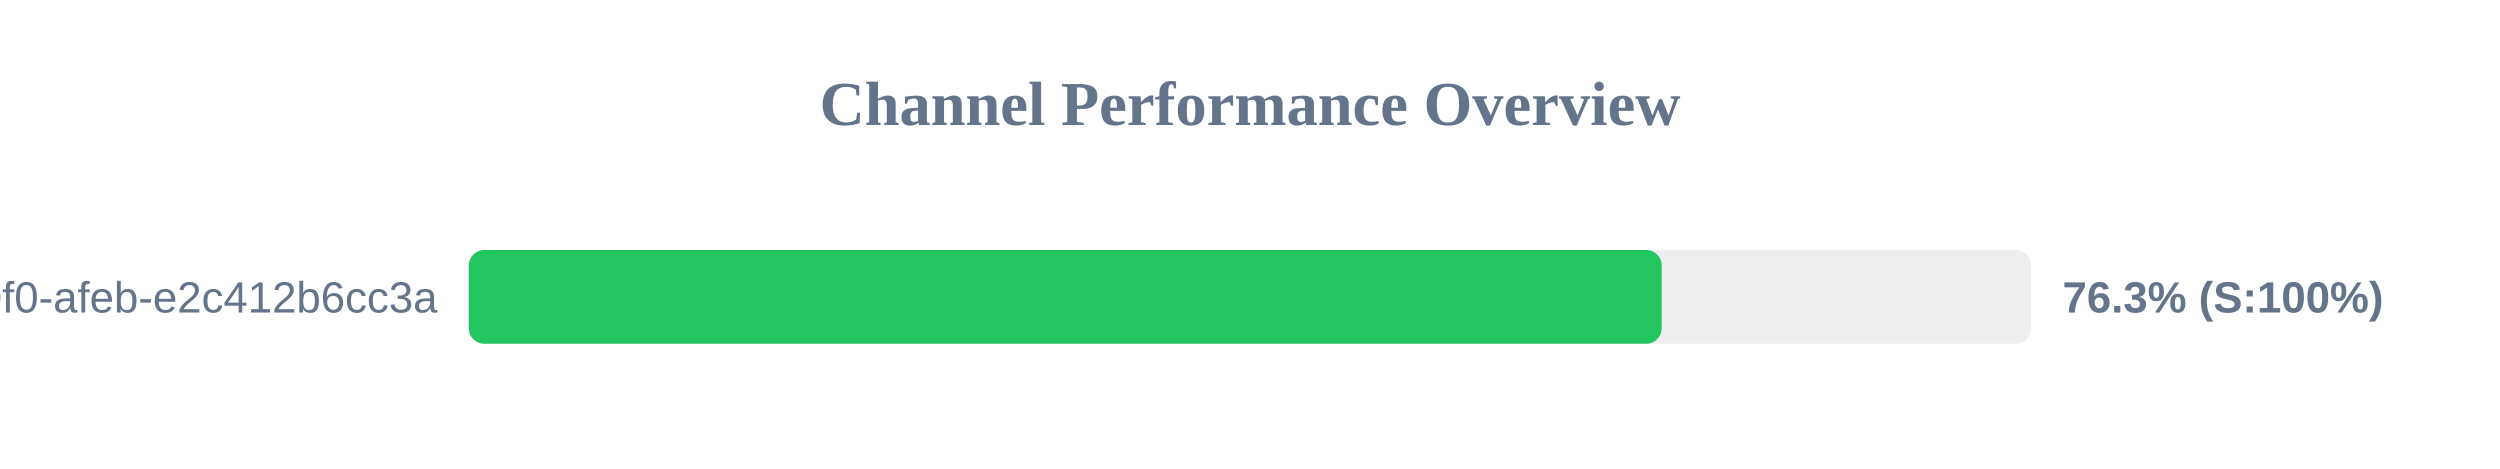
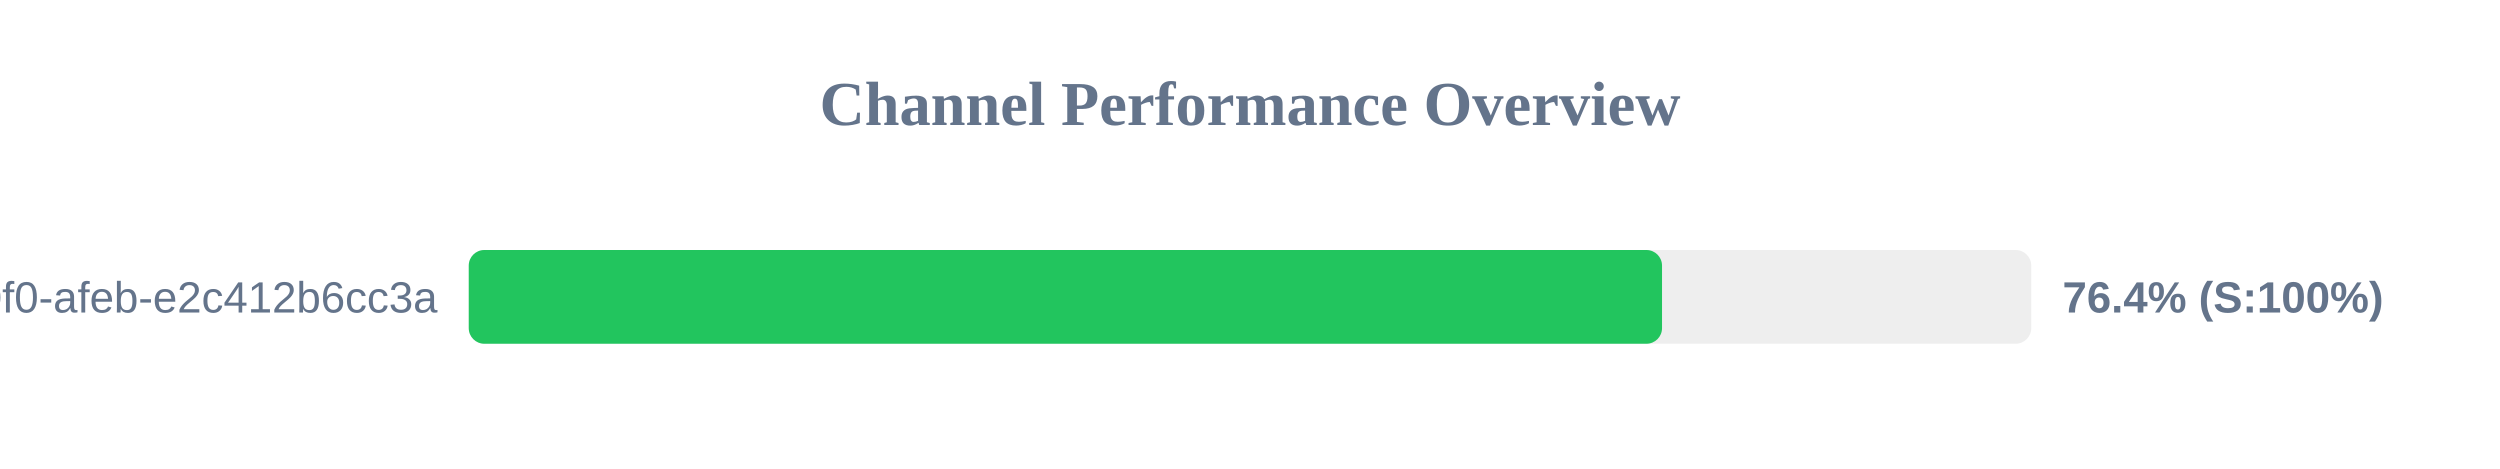
<svg xmlns="http://www.w3.org/2000/svg" width="800" height="150" version="1.1">
  <style>
        .row { font: 14px Arial; fill: #64748b; }
        .score { font: bold 14px Arial; fill: #64748b; }
    </style>
  <text x="400" y="40" text-anchor="middle" font-size="20px" font-weight="bold" fill="#64748b">Channel Performance Overview</text>
  <rect x="150" y="80" width="500" height="30" fill="#eee" rx="5" />
-   <rect x="150" y="80" width="381.75" height="30" fill="#22c55e" rx="5" />
+   <rect x="150" y="80" width="381.85" height="30" fill="#22c55e" rx="5" />
  <text x="140" y="100" text-anchor="end" class="row">?uuid=c6e02cd8-ce11-40f0-afeb-e2c412b6cc3a</text>
-   <text x="660" y="100" text-anchor="start" class="score">76.3% (S:100%)</text>
+   <text x="660" y="100" text-anchor="start" class="score">76.4% (S:100%)</text>
</svg>
